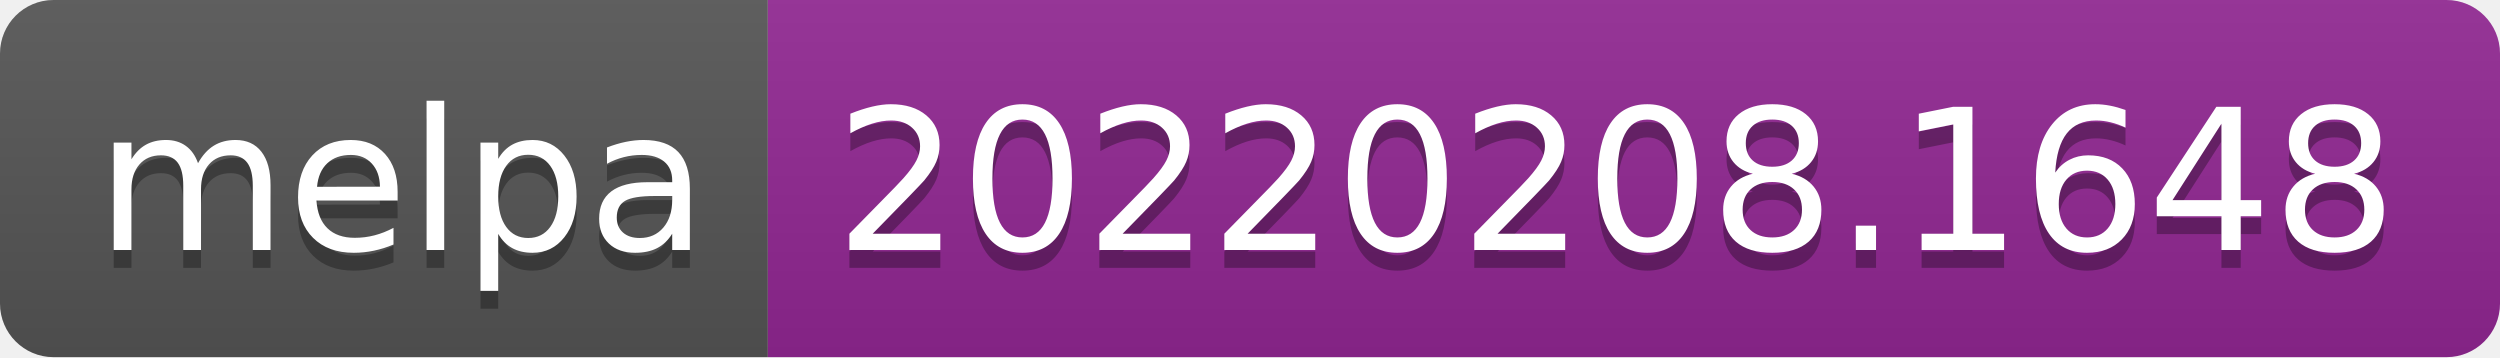
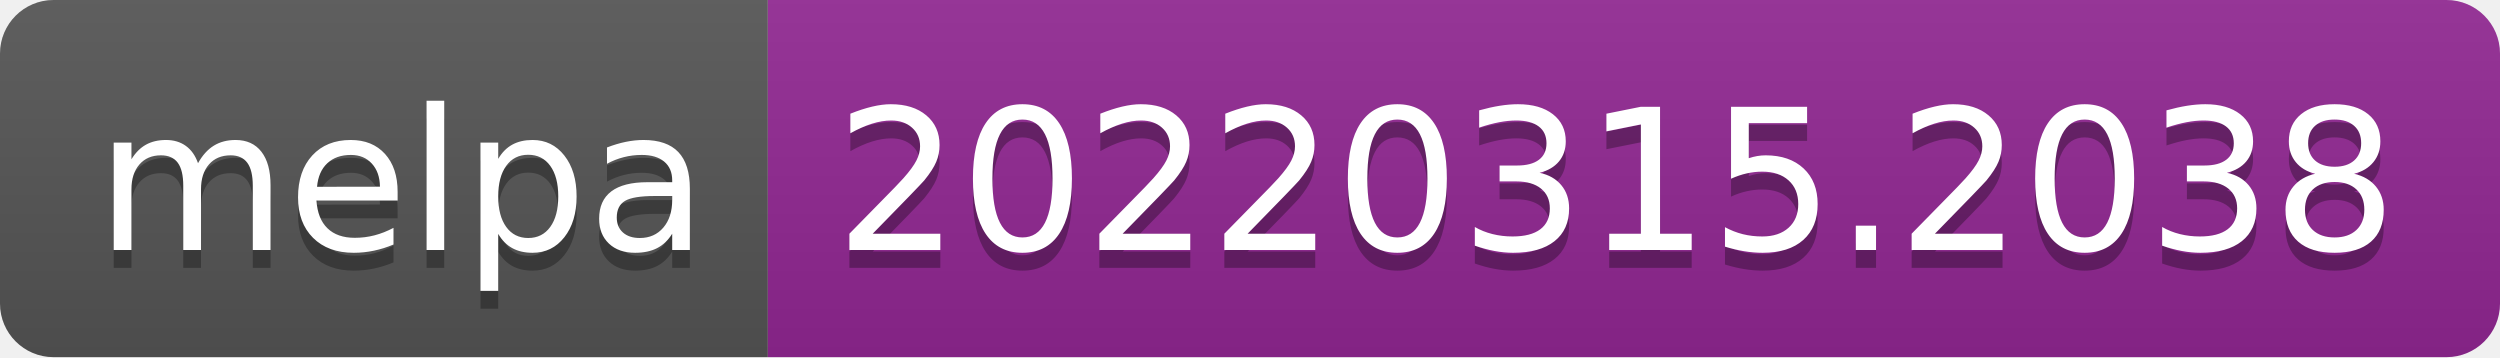
- <svg xmlns="http://www.w3.org/2000/svg" width="140" height="20" role="img" aria-label="melpa: 20220208.1648">
+ <svg xmlns="http://www.w3.org/2000/svg" width="140" height="20" role="img" aria-label="melpa: 20220315.2038">
  <linearGradient id="s" x2="0" y2="100%">
    <stop offset="0" stop-color="#bbb" stop-opacity=".1" />
    <stop offset="1" stop-opacity=".1" />
  </linearGradient>
  <clipPath id="r">
    <rect width="140" height="20" rx="3" fill="#fff" />
  </clipPath>
  <g clip-path="url(#r)">
    <rect width="43" height="20" fill="#555" />
    <rect x="43" width="97" height="20" fill="#922793" />
    <rect width="140" height="20" fill="url(#s)" />
  </g>
  <g fill="#fff" text-anchor="middle" font-family="Verdana,Geneva,DejaVu Sans,sans-serif" text-rendering="geometricPrecision" font-size="110">
    <text aria-hidden="true" x="225" y="150" fill="#010101" fill-opacity=".3" transform="scale(.1)" textLength="330">melpa</text>
    <text x="225" y="140" transform="scale(.1)" fill="#fff" textLength="330">melpa</text>
-     <text aria-hidden="true" x="905" y="150" fill="#010101" fill-opacity=".3" transform="scale(.1)" textLength="870">20220208.1648</text>
-     <text x="905" y="140" transform="scale(.1)" fill="#fff" textLength="870">20220208.1648</text>
+     <text aria-hidden="true" x="905" y="150" fill="#010101" fill-opacity=".3" transform="scale(.1)" textLength="870">20220315.2038</text>
+     <text x="905" y="140" transform="scale(.1)" fill="#fff" textLength="870">20220315.2038</text>
  </g>
</svg>
